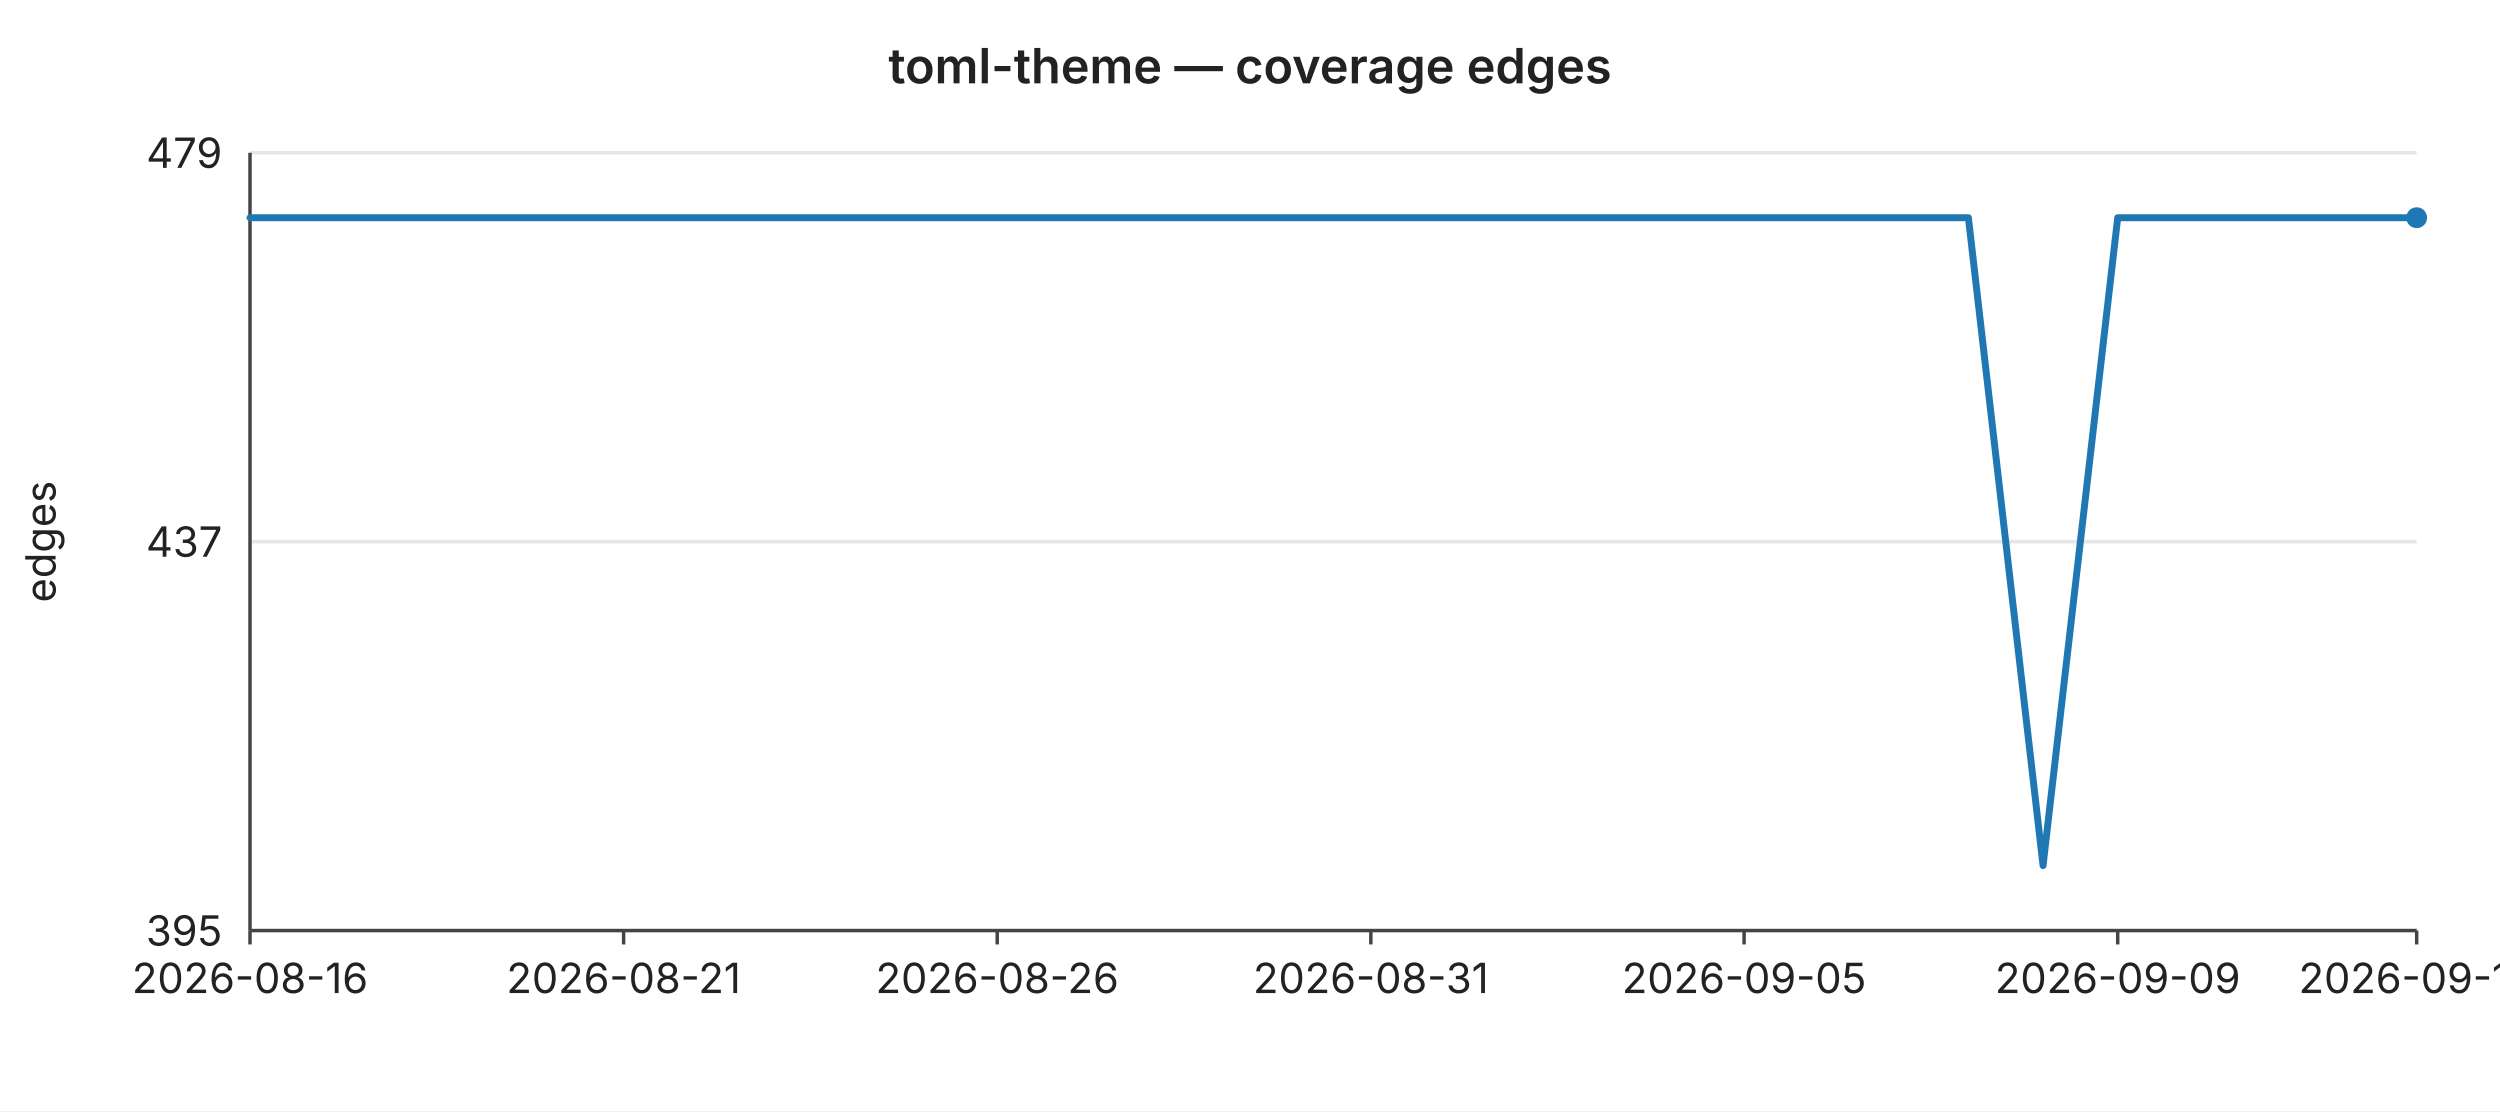
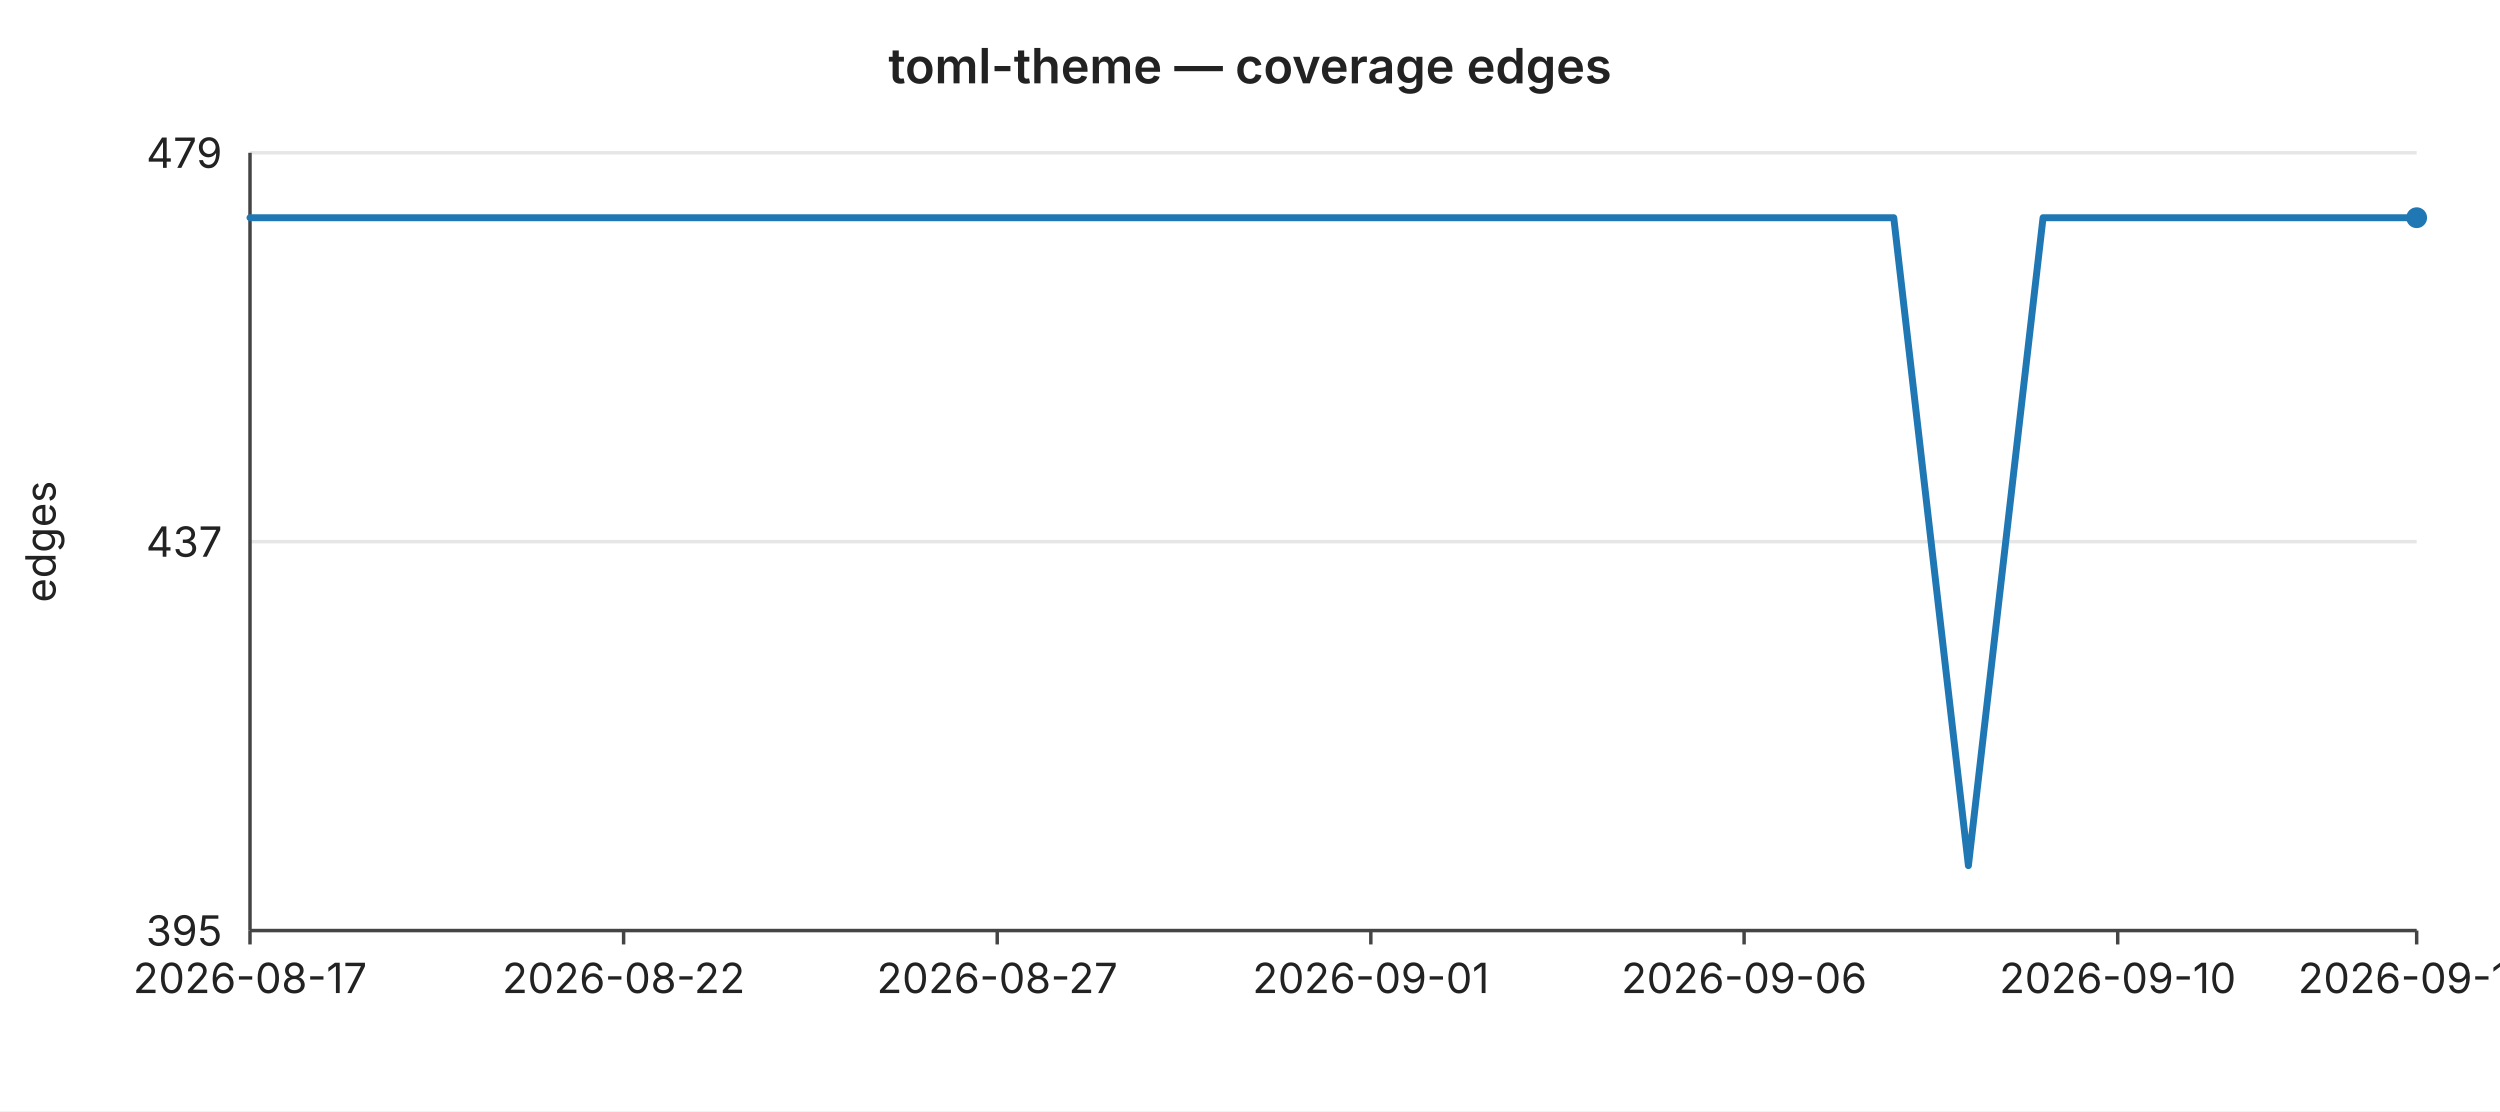
<svg xmlns="http://www.w3.org/2000/svg" width="720" height="320" viewBox="0 0 720 320" font-family="-apple-system,BlinkMacSystemFont,Segoe UI,sans-serif" font-size="12">
  <rect width="720" height="320" fill="#ffffff" />
  <text x="360" y="24" text-anchor="middle" font-size="14" font-weight="600" fill="#222">toml-theme — coverage edges</text>
  <line x1="72" y1="44.0" x2="696" y2="44.0" stroke="#e6e6e6" stroke-width="1" />
  <text x="64" y="44.0" text-anchor="end" dominant-baseline="middle" fill="#222">479</text>
  <line x1="72" y1="156.0" x2="696" y2="156.0" stroke="#e6e6e6" stroke-width="1" />
  <text x="64" y="156.0" text-anchor="end" dominant-baseline="middle" fill="#222">437</text>
  <line x1="72" y1="268.0" x2="696" y2="268.0" stroke="#e6e6e6" stroke-width="1" />
  <text x="64" y="268.0" text-anchor="end" dominant-baseline="middle" fill="#222">395</text>
  <text x="16" y="156" text-anchor="middle" fill="#222" transform="rotate(-90 16 156)">edges</text>
  <line x1="72" y1="44" x2="72" y2="268" stroke="#444" stroke-width="1" />
  <line x1="72" y1="268" x2="696" y2="268" stroke="#444" stroke-width="1" />
  <line x1="72.0" y1="268" x2="72.0" y2="272" stroke="#444" stroke-width="1" />
-   <text x="72.0" y="286" text-anchor="middle" fill="#222">2026-08-16</text>
+   <text x="72.0" y="286" text-anchor="middle" fill="#222">2026-08-17</text>
  <line x1="179.6" y1="268" x2="179.6" y2="272" stroke="#444" stroke-width="1" />
-   <text x="179.6" y="286" text-anchor="middle" fill="#222">2026-08-21</text>
+   <text x="179.6" y="286" text-anchor="middle" fill="#222">2026-08-22</text>
  <line x1="287.2" y1="268" x2="287.2" y2="272" stroke="#444" stroke-width="1" />
-   <text x="287.2" y="286" text-anchor="middle" fill="#222">2026-08-26</text>
+   <text x="287.2" y="286" text-anchor="middle" fill="#222">2026-08-27</text>
  <line x1="394.8" y1="268" x2="394.8" y2="272" stroke="#444" stroke-width="1" />
-   <text x="394.8" y="286" text-anchor="middle" fill="#222">2026-08-31</text>
+   <text x="394.8" y="286" text-anchor="middle" fill="#222">2026-09-01</text>
  <line x1="502.3" y1="268" x2="502.3" y2="272" stroke="#444" stroke-width="1" />
-   <text x="502.3" y="286" text-anchor="middle" fill="#222">2026-09-05</text>
+   <text x="502.3" y="286" text-anchor="middle" fill="#222">2026-09-06</text>
  <line x1="609.9" y1="268" x2="609.9" y2="272" stroke="#444" stroke-width="1" />
-   <text x="609.9" y="286" text-anchor="middle" fill="#222">2026-09-09</text>
+   <text x="609.9" y="286" text-anchor="middle" fill="#222">2026-09-10</text>
  <line x1="696.0" y1="268" x2="696.0" y2="272" stroke="#444" stroke-width="1" />
-   <text x="696.0" y="286" text-anchor="middle" fill="#222">2026-09-13</text>
-   <polyline fill="none" stroke="#1f77b4" stroke-width="2" stroke-linejoin="round" stroke-linecap="round" points="72.0,62.7 93.5,62.7 115.0,62.7 136.6,62.7 158.1,62.7 179.6,62.7 201.1,62.7 222.6,62.7 244.1,62.7 265.7,62.7 287.2,62.7 308.7,62.7 330.2,62.7 351.7,62.7 373.2,62.7 394.8,62.7 416.3,62.7 437.8,62.7 459.3,62.7 480.8,62.7 502.3,62.7 523.9,62.7 545.4,62.7 566.9,62.7 588.4,249.3 609.9,62.7 631.4,62.7 653.0,62.7 674.5,62.7 696.0,62.7" />
+   <text x="696.0" y="286" text-anchor="middle" fill="#222">2026-09-14</text>
+   <polyline fill="none" stroke="#1f77b4" stroke-width="2" stroke-linejoin="round" stroke-linecap="round" points="72.0,62.7 93.5,62.7 115.0,62.7 136.6,62.7 158.1,62.7 179.6,62.7 201.1,62.7 222.6,62.7 244.1,62.7 265.7,62.7 287.2,62.7 308.7,62.7 330.2,62.7 351.7,62.7 373.2,62.7 394.8,62.7 416.3,62.7 437.8,62.7 459.3,62.7 480.8,62.7 502.3,62.7 523.9,62.7 545.4,62.7 566.9,249.3 588.4,62.7 609.9,62.7 631.4,62.7 653.0,62.7 674.5,62.7 696.0,62.7" />
  <circle cx="696.0" cy="62.7" r="3" fill="#1f77b4" />
</svg>
